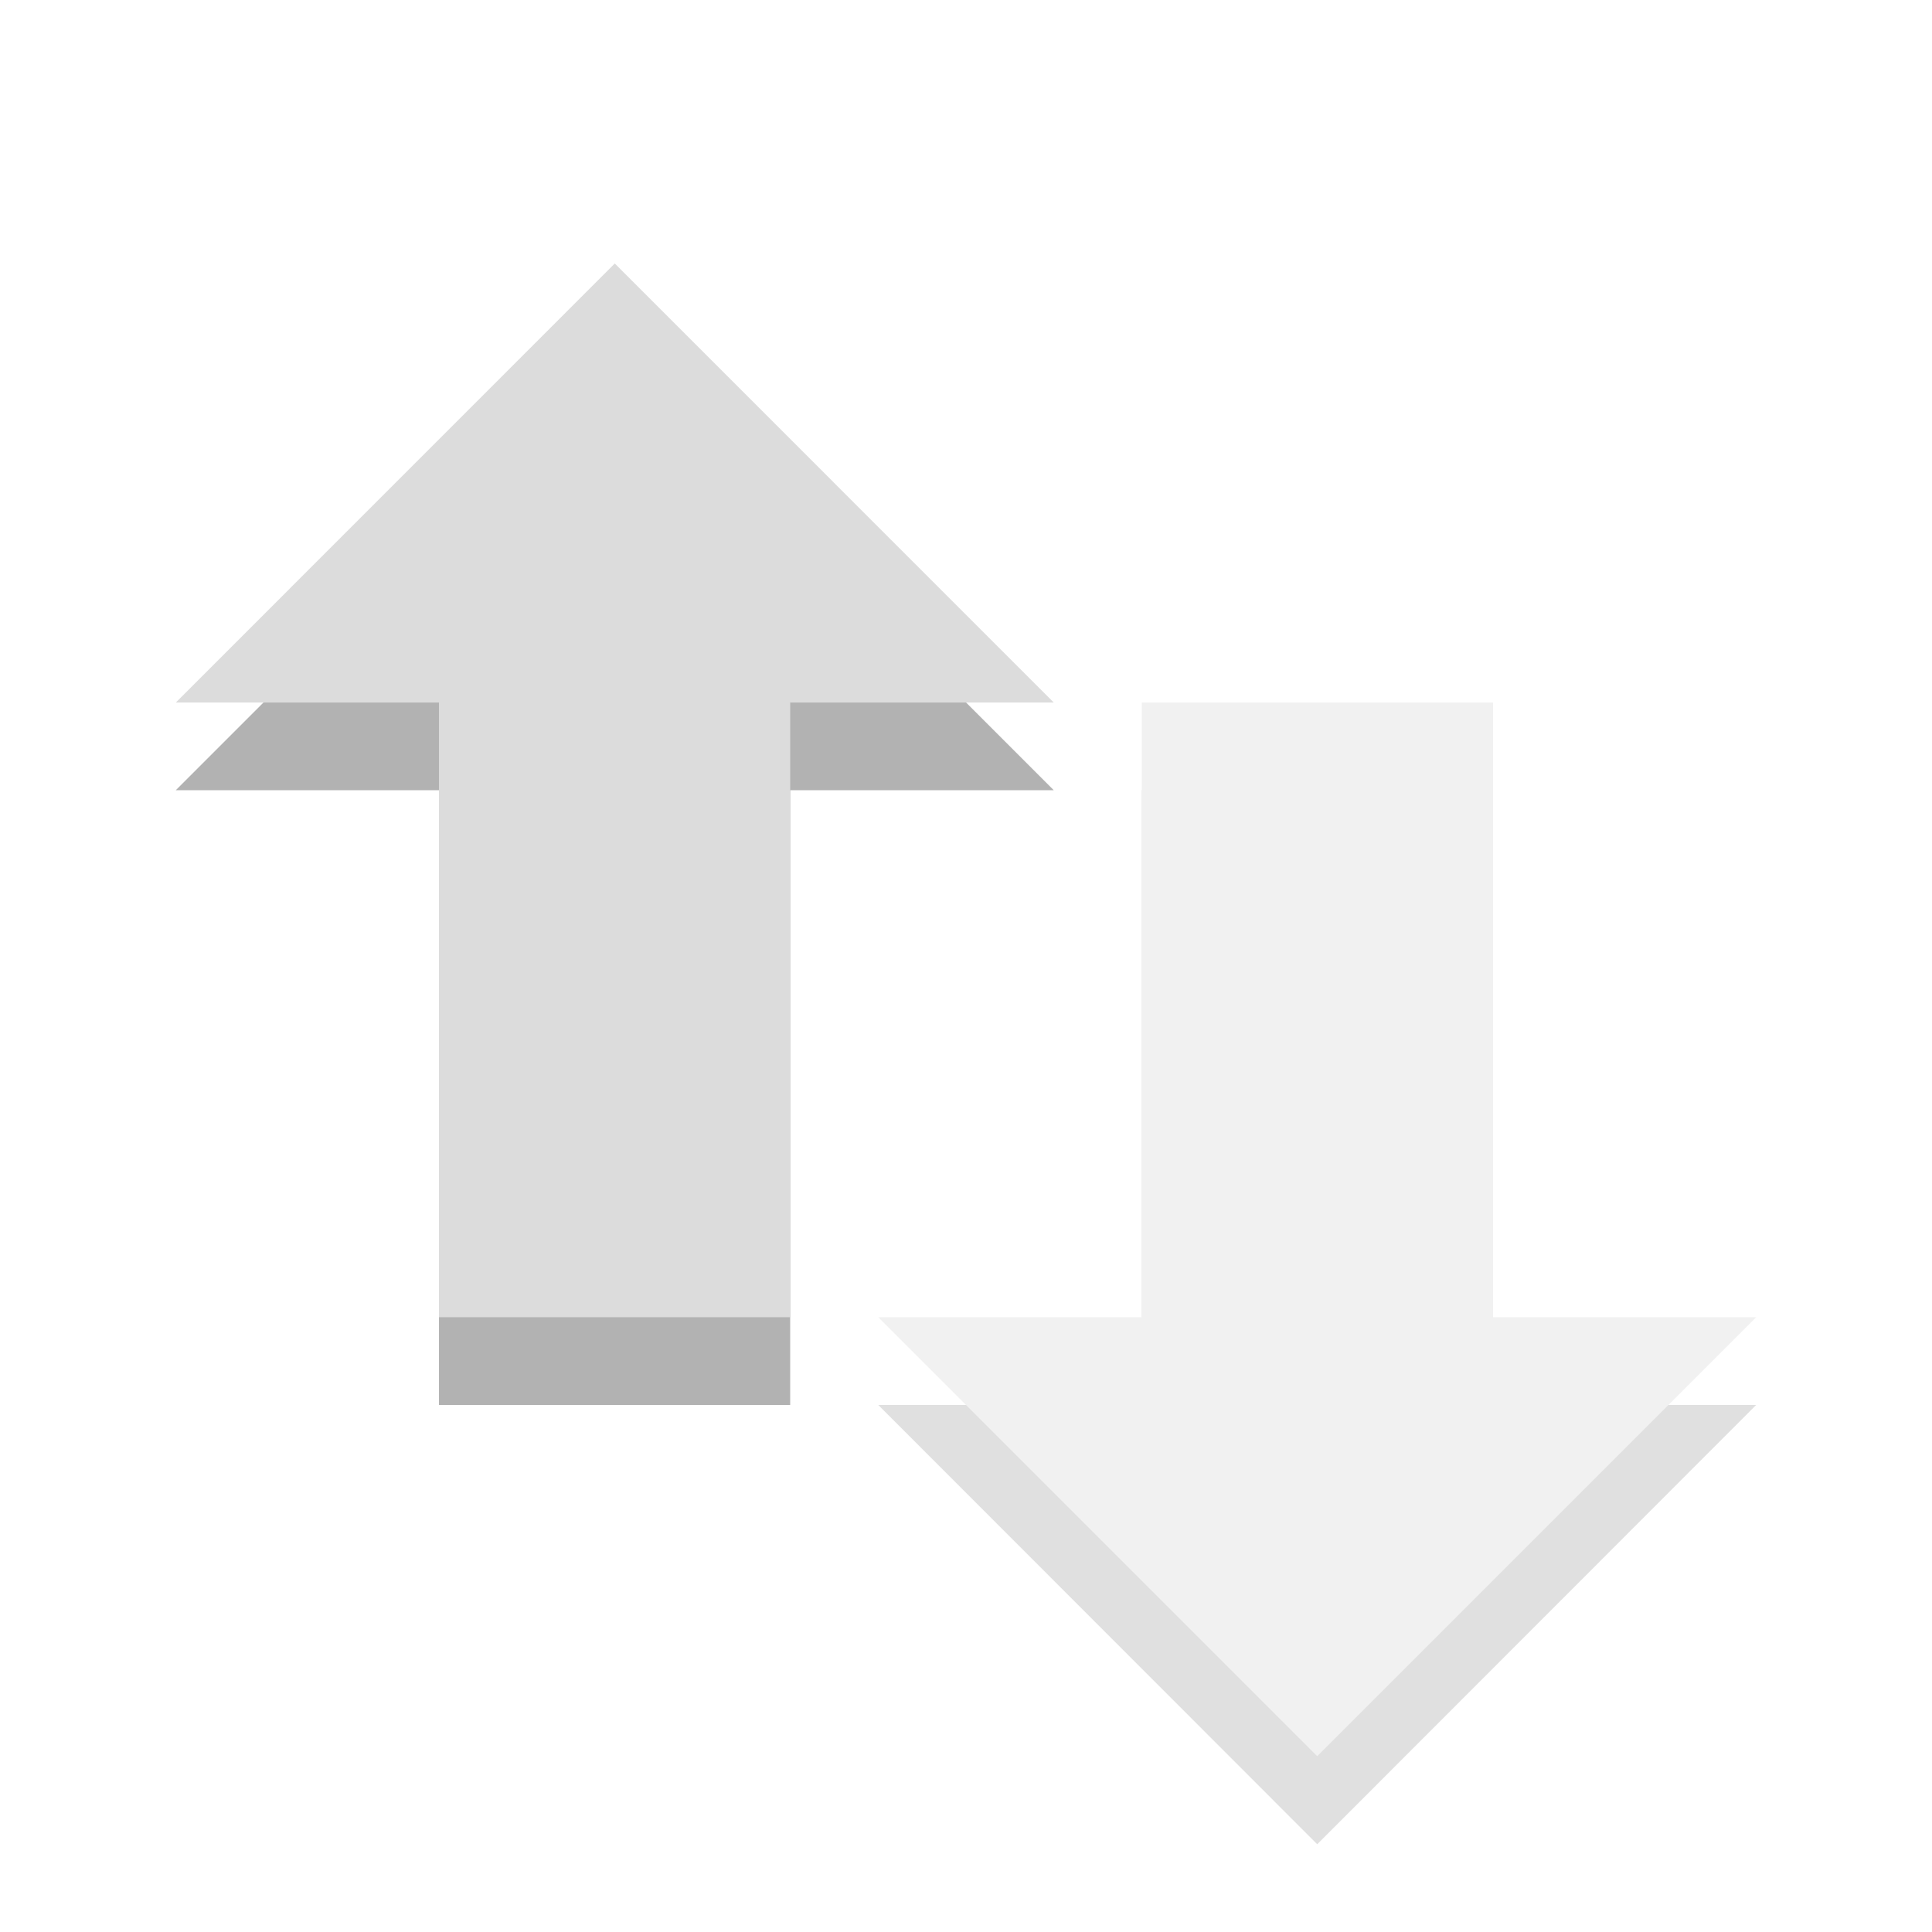
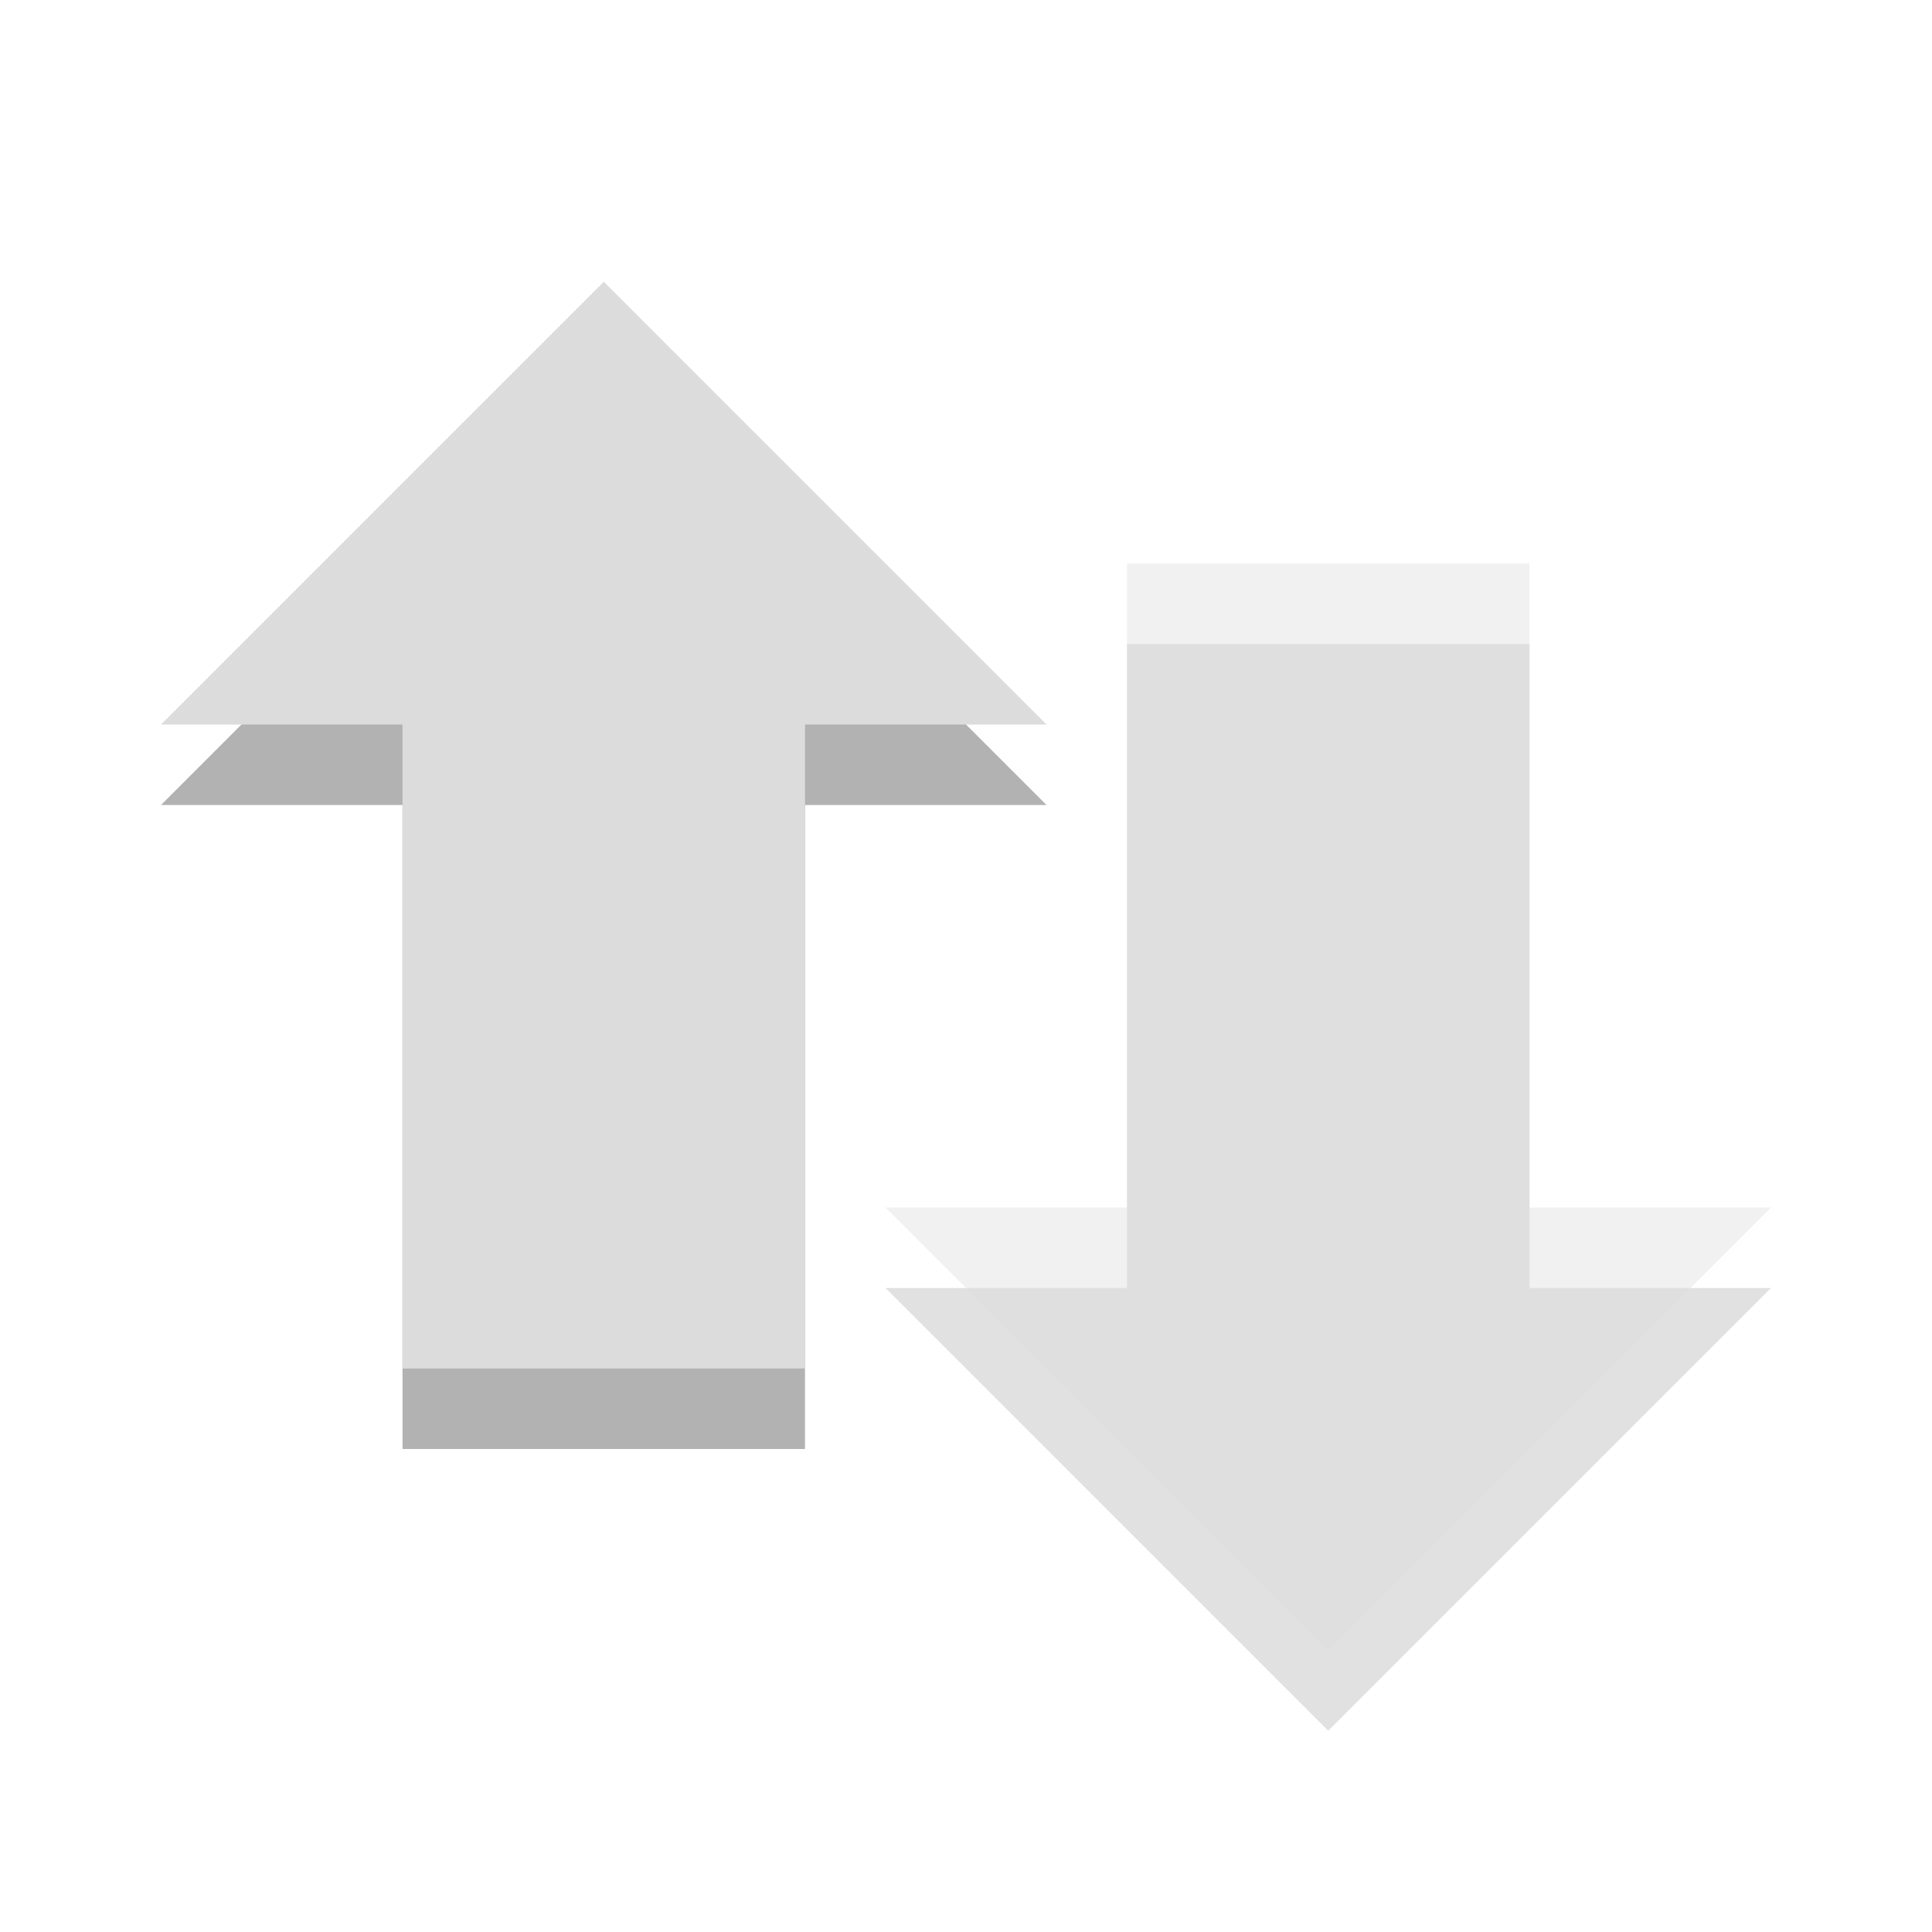
- <svg xmlns="http://www.w3.org/2000/svg" xmlns:xlink="http://www.w3.org/1999/xlink" width="24" height="24" viewBox="0 0 24 24">
-   <defs>
+ <svg xmlns="http://www.w3.org/2000/svg" width="24" height="24" viewBox="0 0 24 24" id="svg3009" version="1.1">
+   <defs id="defs3011">
    <clipPath id="clip1">
-       <rect width="24" height="24" />
+       <rect width="24" height="24" id="rect3014" />
    </clipPath>
    <filter width="100%" x="0" y="0" height="100%" filterUnits="objectBoundingBox" id="alpha">
-       <feColorMatrix values="0 0 0 0 1 0 0 0 0 1 0 0 0 0 1 0 0 0 1 0" in="SourceGraphic" type="matrix" />
+       <feColorMatrix values="0 0 0 0 1 0 0 0 0 1 0 0 0 0 1 0 0 0 1 0" in="SourceGraphic" type="matrix" id="feColorMatrix3017" />
    </filter>
-     <g style="clip-path:url(#clip1)" id="surface6">
-       <path style="fill:#000;fill-rule:evenodd;fill-opacity:.302" d="M 21.816 17.453 L 16.363 22.91 L 10.91 17.453 L 14.184 17.453 L 14.184 9.816 L 18.547 9.816 L 18.547 17.453 Z " />
-       <path style="fill:#dcdcdc;fill-rule:evenodd" d="M 21.816 16.363 L 16.363 21.816 L 10.91 16.363 L 14.184 16.363 L 14.184 8.727 L 18.547 8.727 L 18.547 16.363 Z " />
+     <g style="clip-path:url(#clip1)" id="surface6" clip-path="url(#clip1)">
+       <path style="fill:#000;fill-rule:evenodd;fill-opacity:.302" d="M 21.816 17.453 L 16.363 22.91 L 10.91 17.453 L 14.184 17.453 L 14.184 9.816 L 18.547 9.816 L 18.547 17.453 Z " id="path3020" />
+       <path style="fill:#dcdcdc;fill-rule:evenodd" d="M 21.816 16.363 L 16.363 21.816 L 10.91 16.363 L 14.184 16.363 L 14.184 8.727 L 18.547 8.727 L 18.547 16.363 Z " id="path3022" />
    </g>
    <mask id="mask0">
-       <g style="filter:url(#alpha)">
-         <rect width="24" x="0" y="0" height="24" style="fill:#000;fill-opacity:.4" />
+       <g style="filter:url(#alpha)" id="g3025">
+         <rect width="24" x="0" y="0" height="24" style="fill:#000;fill-opacity:.4" id="rect3027" />
      </g>
    </mask>
  </defs>
-   <use style="mask:url(#mask0)" xlink:href="#surface6" />
-   <g style="fill-rule:evenodd">
-     <path style="fill:#000;fill-opacity:.302" d="M 13.09 9.816 L 7.637 4.363 L 2.184 9.816 L 5.453 9.816 L 5.453 17.453 L 9.816 17.453 L 9.816 9.816 Z " />
-     <path style="fill:#dcdcdc" d="M 13.09 8.727 L 7.637 3.273 L 2.184 8.727 L 5.453 8.727 L 5.453 16.363 L 9.816 16.363 L 9.816 8.727 Z " />
-   </g>
+   <path id="path3033" d="M 13,10 7.5,4.5 2,10 l 3,0 0,8 5,0 0,-8 z" style="fill:#000000;fill-opacity:0.302;fill-rule:evenodd" />
+   <path id="path3035" d="M 13,9 7.5,3.5 2,9 l 3,0 0,8 5,0 0,-8 z" style="fill:#dcdcdc;fill-rule:evenodd" />
+   <path id="path3033-1" d="m 11,16 5.5,5.5 5.5,-5.5 -3,0 0,-8 -5,0 0,8 z" style="fill:#000000;fill-opacity:1;fill-rule:evenodd;opacity:0.12" />
+   <path id="path3035-7" d="m 11,15 5.5,5.5 5.5,-5.5 -3,0 0,-8 -5,0 0,8 z" style="fill:#dcdcdc;fill-rule:evenodd;opacity:0.4" />
</svg>
